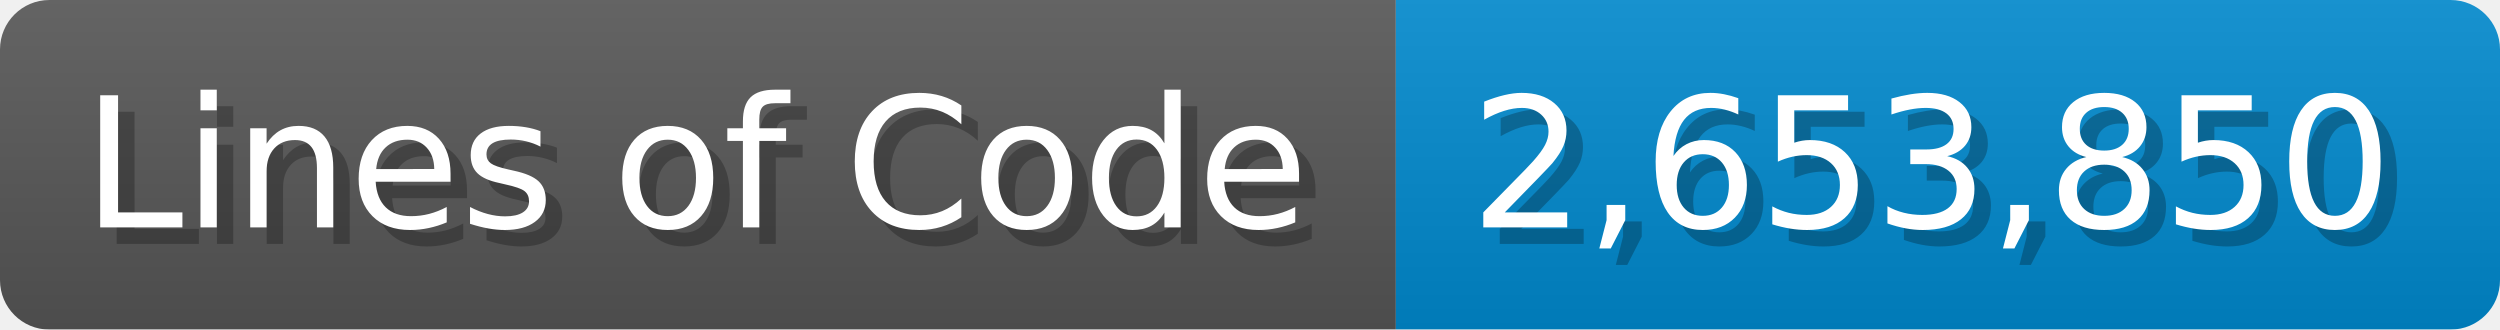
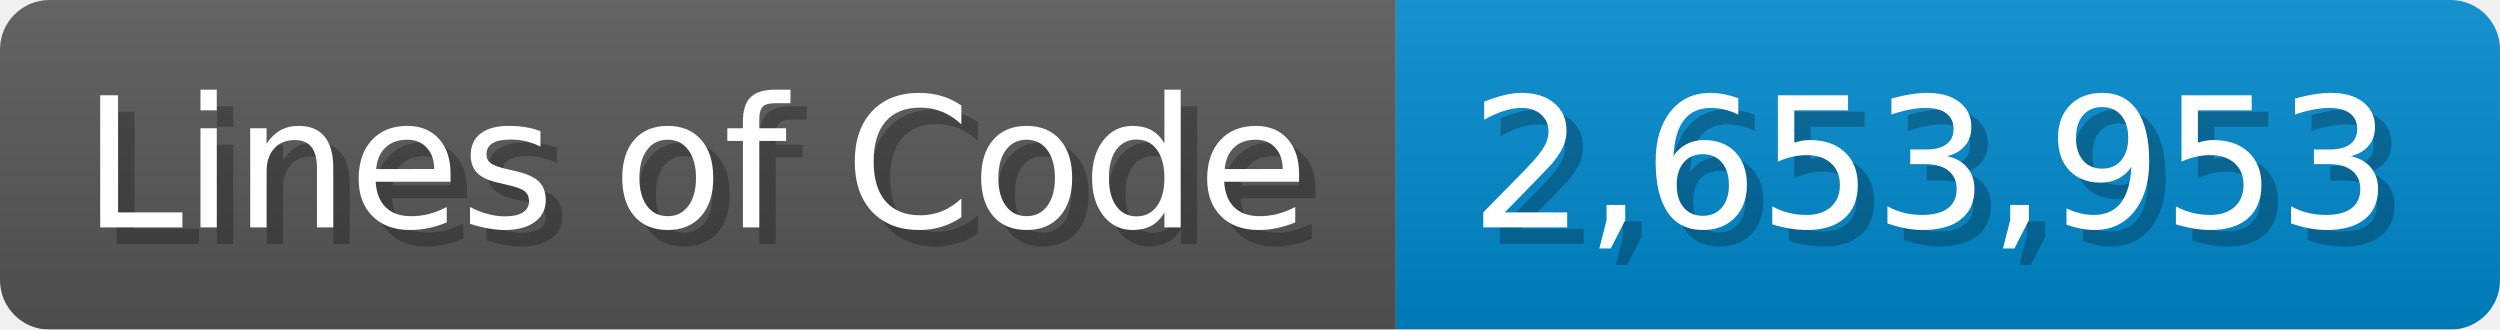
<svg xmlns="http://www.w3.org/2000/svg" width="151.7" height="20" viewBox="0 0 1517 200">
  <linearGradient id="a" x2="0" y2="100%">
    <stop offset="0" stop-opacity=".1" stop-color="#EEE" />
    <stop offset="1" stop-opacity=".1" />
  </linearGradient>
  <mask id="m">
    <rect width="1517" height="200" rx="30" fill="#FFF" />
  </mask>
  <g mask="url(#m)">
    <rect width="847" height="200" fill="#555" />
    <rect width="670" height="200" fill="#08C" x="847" />
    <rect width="1517" height="200" fill="url(#a)" />
  </g>
  <g fill="#fff" text-anchor="start" font-family="Verdana,DejaVu Sans,sans-serif" font-size="110">
    <text x="60" y="148" textLength="747" fill="#000" opacity="0.25">Lines of Code</text>
    <text x="50" y="138" textLength="747">Lines of Code</text>
-     <text x="902" y="148" textLength="570" fill="#000" opacity="0.25">2,653,850</text>
-     <text x="892" y="138" textLength="570">2,653,850</text>
+     <text x="902" y="148" textLength="570" fill="#000" opacity="0.25">2,653,953</text>
+     <text x="892" y="138" textLength="570">2,653,953</text>
  </g>
</svg>
